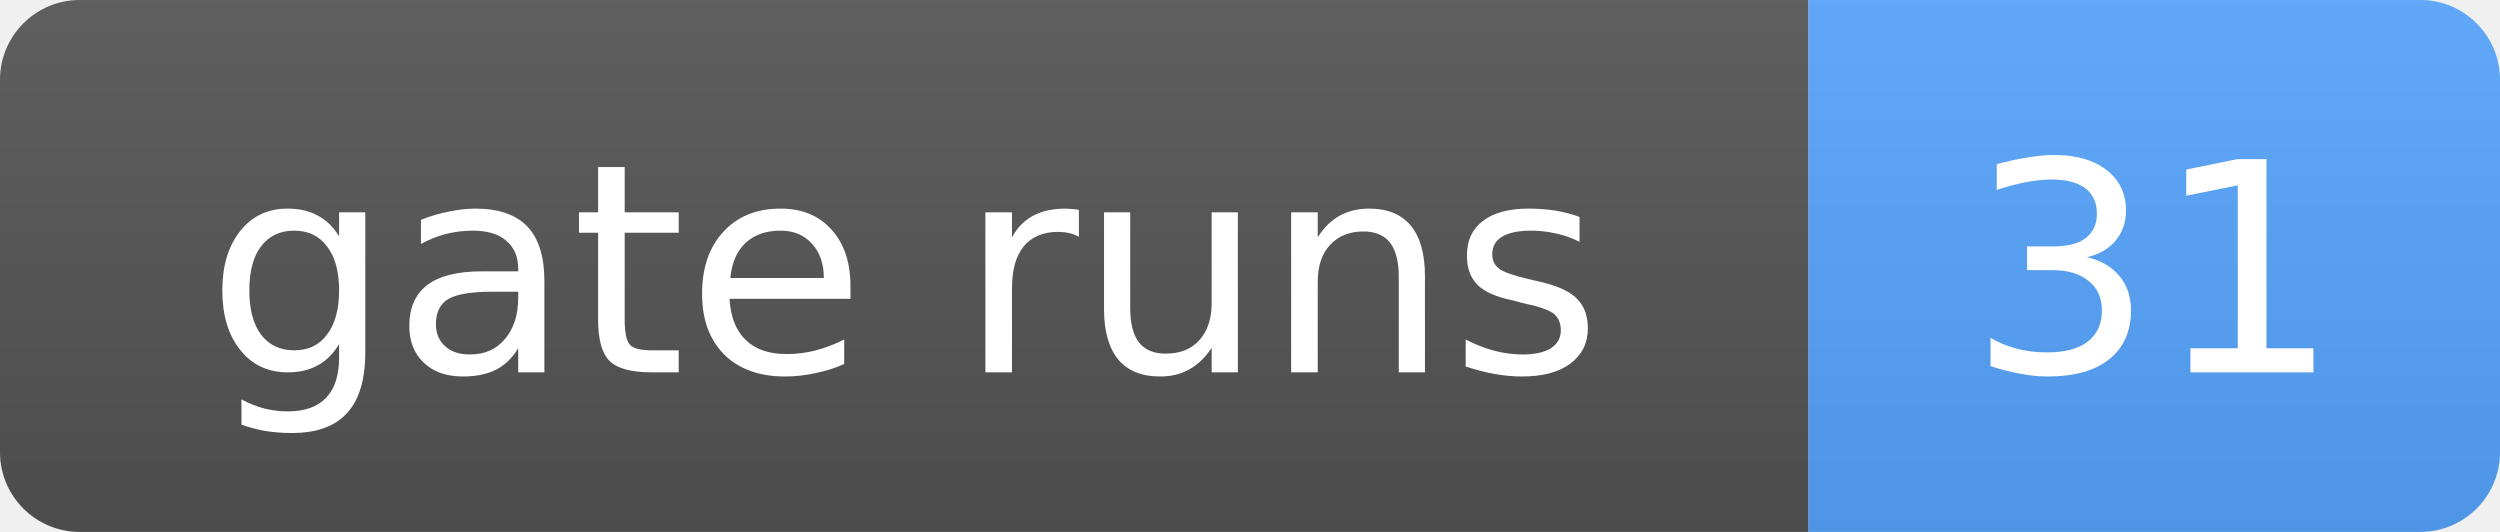
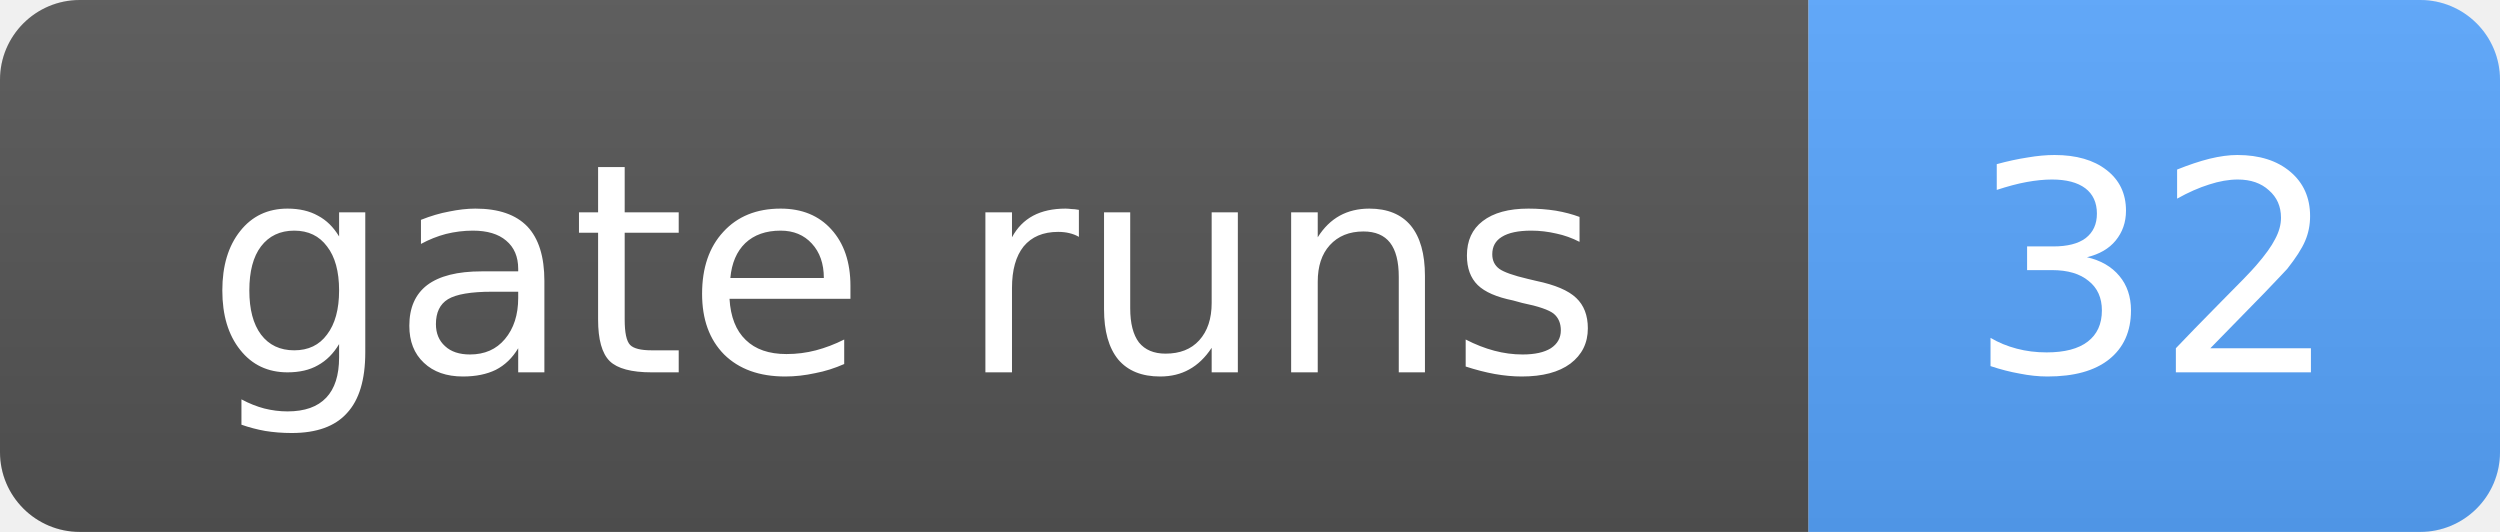
- <svg xmlns="http://www.w3.org/2000/svg" width="94" height="20" role="img" aria-label="gate runs: 31">
+ <svg xmlns="http://www.w3.org/2000/svg" width="94" height="20" role="img" aria-label="gate runs: 32">
  <linearGradient id="s" x2="0" y2="100%">
    <stop offset="0" stop-color="#bbb" stop-opacity=".1" />
    <stop offset="1" stop-opacity=".1" />
  </linearGradient>
  <clipPath id="r">
    <rect width="94" height="20" rx="3" fill="#fff" />
  </clipPath>
  <g clip-path="url(#r)">
    <rect width="68" height="20" fill="#555" />
    <rect x="68" width="26" height="20" fill="#58a6ff" />
    <rect width="94" height="20" fill="url(#s)" />
  </g>
  <g fill="#fff" text-anchor="middle" font-family="Verdana,Geneva,DejaVu Sans,sans-serif" font-size="11">
    <text x="34.0" y="14">gate runs</text>
-     <text x="81.0" y="14">31</text>
+     <text x="81.0" y="14">32</text>
  </g>
</svg>
